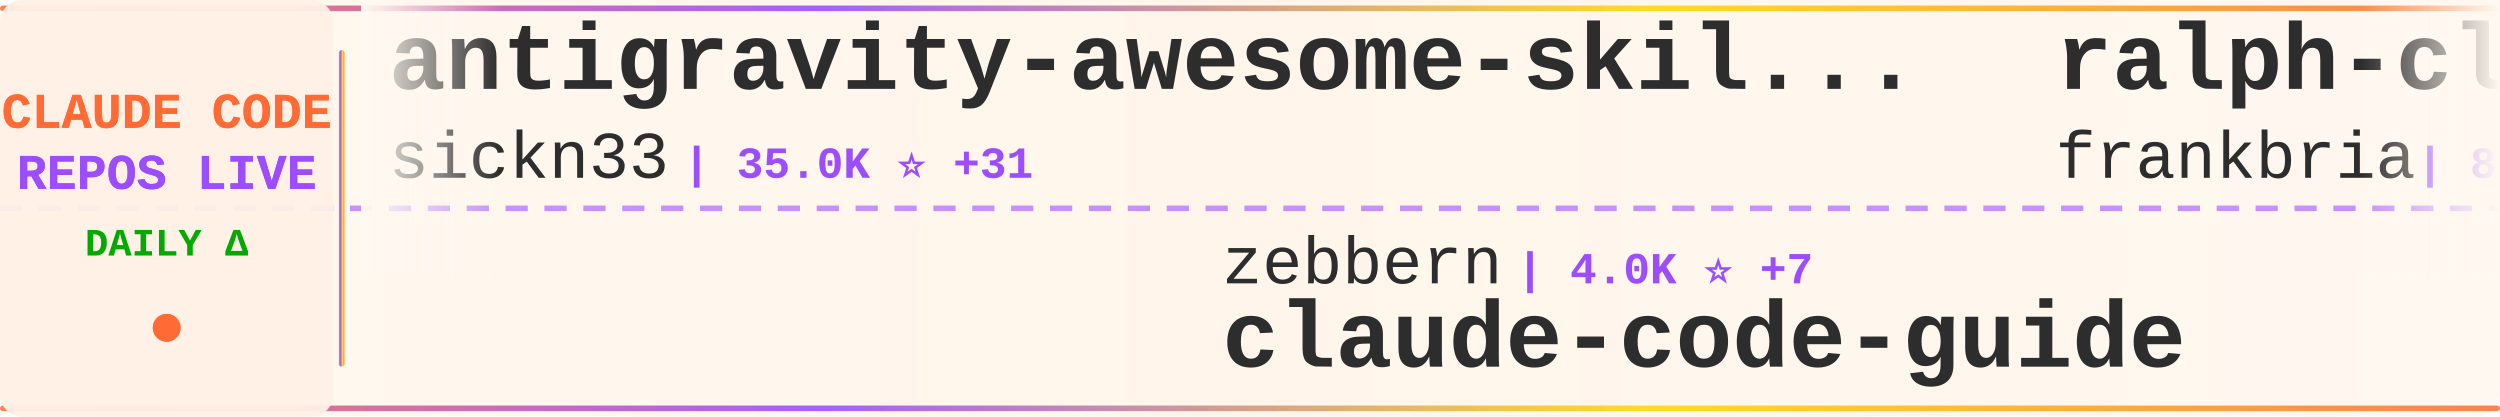
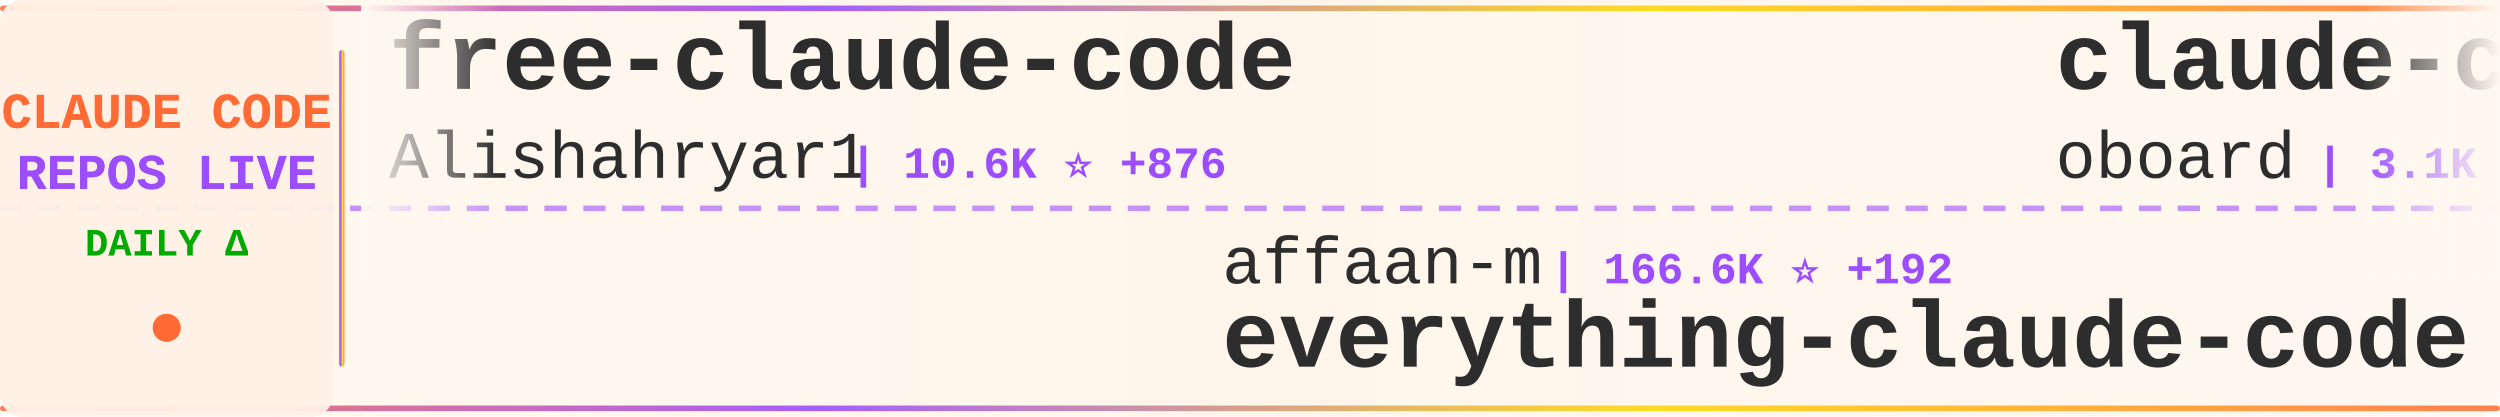
<svg xmlns="http://www.w3.org/2000/svg" width="900" height="150">
  <defs>
    <linearGradient id="tickerBg" x1="0%" y1="0%" x2="100%" y2="0%">
      <stop offset="0%" style="stop-color:#fff8f0;stop-opacity:0.98" />
      <stop offset="50%" style="stop-color:#fff5eb;stop-opacity:1" />
      <stop offset="100%" style="stop-color:#fff8f0;stop-opacity:0.98" />
    </linearGradient>
    <linearGradient id="borderGrad" x1="0%" y1="0%" x2="100%" y2="0%">
      <stop offset="0%" style="stop-color:#FF6B35;stop-opacity:0.85">
        <animate attributeName="stop-opacity" values="0.85;1;0.85" dur="2s" repeatCount="indefinite" />
      </stop>
      <stop offset="33%" style="stop-color:#9C4EFF;stop-opacity:0.9">
        <animate attributeName="stop-opacity" values="0.9;1;0.9" dur="2.2s" repeatCount="indefinite" />
      </stop>
      <stop offset="66%" style="stop-color:#FFD700;stop-opacity:0.85">
        <animate attributeName="stop-opacity" values="0.85;1;0.85" dur="1.8s" repeatCount="indefinite" />
      </stop>
      <stop offset="100%" style="stop-color:#FF6B35;stop-opacity:0.85">
        <animate attributeName="stop-opacity" values="0.85;1;0.85" dur="2s" repeatCount="indefinite" />
      </stop>
    </linearGradient>
    <filter id="textGlow">
      <feGaussianBlur stdDeviation="0.15" result="coloredBlur" />
      <feMerge>
        <feMergeNode in="coloredBlur" />
        <feMergeNode in="SourceGraphic" />
      </feMerge>
    </filter>
    <filter id="metricGlow">
      <feGaussianBlur stdDeviation="0.2" result="coloredBlur" />
      <feMerge>
        <feMergeNode in="coloredBlur" />
        <feMergeNode in="SourceGraphic" />
      </feMerge>
    </filter>
    <linearGradient id="leftFade" x1="0%" y1="0%" x2="100%" y2="0%">
      <stop offset="0%" style="stop-color:#fff8f0;stop-opacity:1" />
      <stop offset="100%" style="stop-color:#fff8f0;stop-opacity:0" />
    </linearGradient>
    <linearGradient id="rightFade" x1="0%" y1="0%" x2="100%" y2="0%">
      <stop offset="0%" style="stop-color:#fff8f0;stop-opacity:0" />
      <stop offset="100%" style="stop-color:#fff8f0;stop-opacity:1" />
    </linearGradient>
  </defs>
  <rect width="900" height="150" fill="url(#tickerBg)" rx="8" />
  <rect x="0" y="2" width="900" height="2" fill="url(#borderGrad)" rx="1" />
  <rect x="0" y="146" width="900" height="2" fill="url(#borderGrad)" rx="1" />
  <line x1="0" y1="75" x2="900" y2="75" stroke="#9C4EFF" stroke-width="2" stroke-dasharray="8 6" opacity="0.6" />
  <rect x="0" y="0" width="120" height="150" fill="#fff0e6" opacity="0.95" rx="8" />
  <text x="60" y="46" font-family="'Courier New', monospace" font-size="18" font-weight="bold" fill="#FF6B35" text-anchor="middle" filter="url(#textGlow)">
    CLAUDE CODE
  </text>
  <text x="60" y="68" font-family="'Courier New', monospace" font-size="18" font-weight="bold" fill="#9C4EFF" text-anchor="middle" filter="url(#textGlow)">
    REPOS LIVE
  </text>
  <text x="60" y="92" font-family="'Courier New', monospace" font-size="14" font-weight="bold" fill="#00aa00" text-anchor="middle">
    DAILY Δ
  </text>
  <circle cx="60" cy="118" r="5" fill="#FF6B35" filter="url(#metricGlow)">
    <animate attributeName="r" values="4;6;4" dur="1.5s" repeatCount="indefinite" />
    <animate attributeName="opacity" values="0.6;1;0.6" dur="1.5s" repeatCount="indefinite" />
  </circle>
  <rect x="122" y="18" width="2" height="114" fill="url(#borderGrad)" rx="1" />
  <clipPath id="tickerClip">
    <rect x="130" y="0" width="770" height="150" />
  </clipPath>
  <g clip-path="url(#tickerClip)">
    <g id="tickerItems">
      <animateTransform attributeName="transform" attributeType="XML" type="translate" from="0 0" to="-3000 0" dur="54s" repeatCount="indefinite" />
      <g transform="translate(0, 0)">
-         <text x="140" y="32" font-family="'Courier New', monospace" font-size="34" font-weight="bold" fill="#2d2d2d">antigravity-awesome-skil...</text>
-         <text x="140" y="64" font-family="'Courier New', monospace" font-size="24" font-weight="normal" fill="#2d2d2d" opacity="1.0">sickn33</text>
-         <text x="246" y="64" font-family="'Courier New', monospace" font-size="16" font-weight="bold" fill="#9C4EFF"> | 35.0K ⭐ +31</text>
+         <text x="140" y="32" font-family="'Courier New', monospace" font-size="34" font-weight="bold" fill="#2d2d2d">free-claude-code</text>
+         <text x="140" y="64" font-family="'Courier New', monospace" font-size="24" font-weight="normal" fill="#2d2d2d" opacity="1.0">Alishahryar1</text>
+         <text x="306" y="64" font-family="'Courier New', monospace" font-size="16" font-weight="bold" fill="#9C4EFF"> | 10.6K ⭐ +876</text>
      </g>
      <g transform="translate(300, 0)">
+         <text x="140" y="102" font-family="'Courier New', monospace" font-size="24" font-weight="normal" fill="#2d2d2d" opacity="1.0">affaan-m</text>
+         <text x="258" y="102" font-family="'Courier New', monospace" font-size="16" font-weight="bold" fill="#9C4EFF"> | 166.6K ⭐ +192</text>
+         <text x="140" y="132" font-family="'Courier New', monospace" font-size="34" font-weight="bold" fill="#2d2d2d">everything-claude-code</text>
+       </g>
+       <g transform="translate(600, 0)">
+         <text x="140" y="32" font-family="'Courier New', monospace" font-size="34" font-weight="bold" fill="#2d2d2d">claude-code-rev</text>
+         <text x="140" y="64" font-family="'Courier New', monospace" font-size="24" font-weight="normal" fill="#2d2d2d" opacity="1.0">oboard</text>
+         <text x="234" y="64" font-family="'Courier New', monospace" font-size="16" font-weight="bold" fill="#9C4EFF"> | 3.1K ⭐ +3</text>
+       </g>
+       <g transform="translate(900, 0)">
        <text x="140" y="102" font-family="'Courier New', monospace" font-size="24" font-weight="normal" fill="#2d2d2d" opacity="1.0">zebbern</text>
-         <text x="246" y="102" font-family="'Courier New', monospace" font-size="16" font-weight="bold" fill="#9C4EFF"> | 4.0K ⭐ +7</text>
+         <text x="246" y="102" font-family="'Courier New', monospace" font-size="16" font-weight="bold" fill="#9C4EFF"> | 4.0K ⭐ +4</text>
        <text x="140" y="132" font-family="'Courier New', monospace" font-size="34" font-weight="bold" fill="#2d2d2d">claude-code-guide</text>
      </g>
-       <g transform="translate(600, 0)">
-         <text x="140" y="32" font-family="'Courier New', monospace" font-size="34" font-weight="bold" fill="#2d2d2d">ralph-claude-code</text>
-         <text x="140" y="64" font-family="'Courier New', monospace" font-size="24" font-weight="normal" fill="#2d2d2d" opacity="1.0">frankbria</text>
-         <text x="270" y="64" font-family="'Courier New', monospace" font-size="16" font-weight="bold" fill="#9C4EFF"> | 8.8K ⭐</text>
-       </g>
-       <g transform="translate(900, 0)">
-         <text x="140" y="102" font-family="'Courier New', monospace" font-size="24" font-weight="normal" fill="#2d2d2d" opacity="1.0">forrestchang</text>
-         <text x="306" y="102" font-family="'Courier New', monospace" font-size="16" font-weight="bold" fill="#9C4EFF"> | 84.6K ⭐ +969</text>
-         <text x="140" y="132" font-family="'Courier New', monospace" font-size="34" font-weight="bold" fill="#2d2d2d">andrej-karpathy-skills</text>
-       </g>
      <g transform="translate(1200, 0)">
-         <text x="140" y="32" font-family="'Courier New', monospace" font-size="34" font-weight="bold" fill="#2d2d2d">claude-code-webui</text>
-         <text x="140" y="64" font-family="'Courier New', monospace" font-size="24" font-weight="normal" fill="#2d2d2d" opacity="1.0">sugyan</text>
-         <text x="234" y="64" font-family="'Courier New', monospace" font-size="16" font-weight="bold" fill="#9C4EFF"> | 1.1K ⭐ -1</text>
+         <text x="140" y="32" font-family="'Courier New', monospace" font-size="34" font-weight="bold" fill="#2d2d2d">claude_code_src</text>
+         <text x="140" y="64" font-family="'Courier New', monospace" font-size="24" font-weight="normal" fill="#2d2d2d" opacity="1.0">ponponon</text>
+         <text x="258" y="64" font-family="'Courier New', monospace" font-size="16" font-weight="bold" fill="#9C4EFF"> | 2.2K ⭐ +2</text>
      </g>
      <g transform="translate(1500, 0)">
+         <text x="140" y="102" font-family="'Courier New', monospace" font-size="24" font-weight="normal" fill="#2d2d2d" opacity="1.0">mehmoodosman</text>
+         <text x="306" y="102" font-family="'Courier New', monospace" font-size="16" font-weight="bold" fill="#9C4EFF"> | 167 ⭐</text>
+         <text x="140" y="132" font-family="'Courier New', monospace" font-size="34" font-weight="bold" fill="#2d2d2d">claude-code</text>
+       </g>
+       <g transform="translate(1800, 0)">
+         <text x="140" y="32" font-family="'Courier New', monospace" font-size="34" font-weight="bold" fill="#2d2d2d">claude-code-action</text>
+         <text x="140" y="64" font-family="'Courier New', monospace" font-size="24" font-weight="normal" fill="#2d2d2d" opacity="1.0">anthropics</text>
+         <text x="282" y="64" font-family="'Courier New', monospace" font-size="16" font-weight="bold" fill="#9C4EFF"> | 7.3K ⭐</text>
+       </g>
+       <g transform="translate(2100, 0)">
+         <text x="140" y="102" font-family="'Courier New', monospace" font-size="24" font-weight="normal" fill="#2d2d2d" opacity="1.0">wshobson</text>
+         <text x="258" y="102" font-family="'Courier New', monospace" font-size="16" font-weight="bold" fill="#9C4EFF"> | 34.3K ⭐ +12</text>
+         <text x="140" y="132" font-family="'Courier New', monospace" font-size="34" font-weight="bold" fill="#2d2d2d">agents</text>
+       </g>
+       <g transform="translate(2400, 0)">
+         <text x="140" y="32" font-family="'Courier New', monospace" font-size="34" font-weight="bold" fill="#2d2d2d">claude-code</text>
+         <text x="140" y="64" font-family="'Courier New', monospace" font-size="24" font-weight="normal" fill="#2d2d2d" opacity="1.0">T-Lab-CUHKSZ</text>
+         <text x="306" y="64" font-family="'Courier New', monospace" font-size="16" font-weight="bold" fill="#9C4EFF"> | 292 ⭐</text>
+       </g>
+       <g transform="translate(2700, 0)">
+         <text x="140" y="102" font-family="'Courier New', monospace" font-size="24" font-weight="normal" fill="#2d2d2d" opacity="1.0">anthropics</text>
+         <text x="282" y="102" font-family="'Courier New', monospace" font-size="16" font-weight="bold" fill="#9C4EFF"> | 123.6K ⭐ +108</text>
+         <text x="140" y="132" font-family="'Courier New', monospace" font-size="34" font-weight="bold" fill="#2d2d2d">skills</text>
+       </g>
+       <g transform="translate(3000, 0)">
+         <text x="140" y="32" font-family="'Courier New', monospace" font-size="34" font-weight="bold" fill="#2d2d2d">free-claude-code</text>
+         <text x="140" y="64" font-family="'Courier New', monospace" font-size="24" font-weight="normal" fill="#2d2d2d" opacity="1.0">Alishahryar1</text>
+         <text x="306" y="64" font-family="'Courier New', monospace" font-size="16" font-weight="bold" fill="#9C4EFF"> | 10.6K ⭐ +876</text>
+       </g>
+       <g transform="translate(3300, 0)">
        <text x="140" y="102" font-family="'Courier New', monospace" font-size="24" font-weight="normal" fill="#2d2d2d" opacity="1.0">affaan-m</text>
-         <text x="258" y="102" font-family="'Courier New', monospace" font-size="16" font-weight="bold" fill="#9C4EFF"> | 166.4K ⭐ +189</text>
+         <text x="258" y="102" font-family="'Courier New', monospace" font-size="16" font-weight="bold" fill="#9C4EFF"> | 166.6K ⭐ +192</text>
        <text x="140" y="132" font-family="'Courier New', monospace" font-size="34" font-weight="bold" fill="#2d2d2d">everything-claude-code</text>
      </g>
-       <g transform="translate(1800, 0)">
-         <text x="140" y="32" font-family="'Courier New', monospace" font-size="34" font-weight="bold" fill="#2d2d2d">cc-switch</text>
-         <text x="140" y="64" font-family="'Courier New', monospace" font-size="24" font-weight="normal" fill="#2d2d2d" opacity="1.0">farion1231</text>
-         <text x="282" y="64" font-family="'Courier New', monospace" font-size="16" font-weight="bold" fill="#9C4EFF"> | 50.9K ⭐ +229</text>
-       </g>
-       <g transform="translate(2100, 0)">
-         <text x="140" y="102" font-family="'Courier New', monospace" font-size="24" font-weight="normal" fill="#2d2d2d" opacity="1.0">freestylefly</text>
-         <text x="306" y="102" font-family="'Courier New', monospace" font-size="16" font-weight="bold" fill="#9C4EFF"> | 124 ⭐</text>
-         <text x="140" y="132" font-family="'Courier New', monospace" font-size="34" font-weight="bold" fill="#2d2d2d">claude-code</text>
-       </g>
-       <g transform="translate(2400, 0)">
-         <text x="140" y="32" font-family="'Courier New', monospace" font-size="34" font-weight="bold" fill="#2d2d2d">Claude-Code</text>
-         <text x="140" y="64" font-family="'Courier New', monospace" font-size="24" font-weight="normal" fill="#2d2d2d" opacity="1.0">pengchengneo</text>
-         <text x="306" y="64" font-family="'Courier New', monospace" font-size="16" font-weight="bold" fill="#9C4EFF"> | 1.2K ⭐</text>
-       </g>
-       <g transform="translate(2700, 0)">
-         <text x="140" y="102" font-family="'Courier New', monospace" font-size="24" font-weight="normal" fill="#2d2d2d" opacity="1.0">kodu-ai</text>
-         <text x="246" y="102" font-family="'Courier New', monospace" font-size="16" font-weight="bold" fill="#9C4EFF"> | 5.3K ⭐</text>
-         <text x="140" y="132" font-family="'Courier New', monospace" font-size="34" font-weight="bold" fill="#2d2d2d">claude-coder</text>
-       </g>
-       <g transform="translate(3000, 0)">
-         <text x="140" y="32" font-family="'Courier New', monospace" font-size="34" font-weight="bold" fill="#2d2d2d">antigravity-awesome-skil...</text>
-         <text x="140" y="64" font-family="'Courier New', monospace" font-size="24" font-weight="normal" fill="#2d2d2d" opacity="1.0">sickn33</text>
-         <text x="246" y="64" font-family="'Courier New', monospace" font-size="16" font-weight="bold" fill="#9C4EFF"> | 35.0K ⭐ +31</text>
-       </g>
-       <g transform="translate(3300, 0)">
-         <text x="140" y="102" font-family="'Courier New', monospace" font-size="24" font-weight="normal" fill="#2d2d2d" opacity="1.0">zebbern</text>
-         <text x="246" y="102" font-family="'Courier New', monospace" font-size="16" font-weight="bold" fill="#9C4EFF"> | 4.0K ⭐ +7</text>
-         <text x="140" y="132" font-family="'Courier New', monospace" font-size="34" font-weight="bold" fill="#2d2d2d">claude-code-guide</text>
-       </g>
      <g transform="translate(3600, 0)">
-         <text x="140" y="32" font-family="'Courier New', monospace" font-size="34" font-weight="bold" fill="#2d2d2d">ralph-claude-code</text>
-         <text x="140" y="64" font-family="'Courier New', monospace" font-size="24" font-weight="normal" fill="#2d2d2d" opacity="1.0">frankbria</text>
-         <text x="270" y="64" font-family="'Courier New', monospace" font-size="16" font-weight="bold" fill="#9C4EFF"> | 8.8K ⭐</text>
+         <text x="140" y="32" font-family="'Courier New', monospace" font-size="34" font-weight="bold" fill="#2d2d2d">claude-code-rev</text>
+         <text x="140" y="64" font-family="'Courier New', monospace" font-size="24" font-weight="normal" fill="#2d2d2d" opacity="1.0">oboard</text>
+         <text x="234" y="64" font-family="'Courier New', monospace" font-size="16" font-weight="bold" fill="#9C4EFF"> | 3.1K ⭐ +3</text>
      </g>
      <g transform="translate(3900, 0)">
-         <text x="140" y="102" font-family="'Courier New', monospace" font-size="24" font-weight="normal" fill="#2d2d2d" opacity="1.0">forrestchang</text>
-         <text x="306" y="102" font-family="'Courier New', monospace" font-size="16" font-weight="bold" fill="#9C4EFF"> | 84.6K ⭐ +969</text>
-         <text x="140" y="132" font-family="'Courier New', monospace" font-size="34" font-weight="bold" fill="#2d2d2d">andrej-karpathy-skills</text>
+         <text x="140" y="102" font-family="'Courier New', monospace" font-size="24" font-weight="normal" fill="#2d2d2d" opacity="1.0">zebbern</text>
+         <text x="246" y="102" font-family="'Courier New', monospace" font-size="16" font-weight="bold" fill="#9C4EFF"> | 4.0K ⭐ +4</text>
+         <text x="140" y="132" font-family="'Courier New', monospace" font-size="34" font-weight="bold" fill="#2d2d2d">claude-code-guide</text>
      </g>
    </g>
  </g>
  <rect x="130" y="0" width="50" height="100" fill="url(#leftFade)" />
  <rect x="850" y="0" width="50" height="100" fill="url(#rightFade)" />
</svg>
